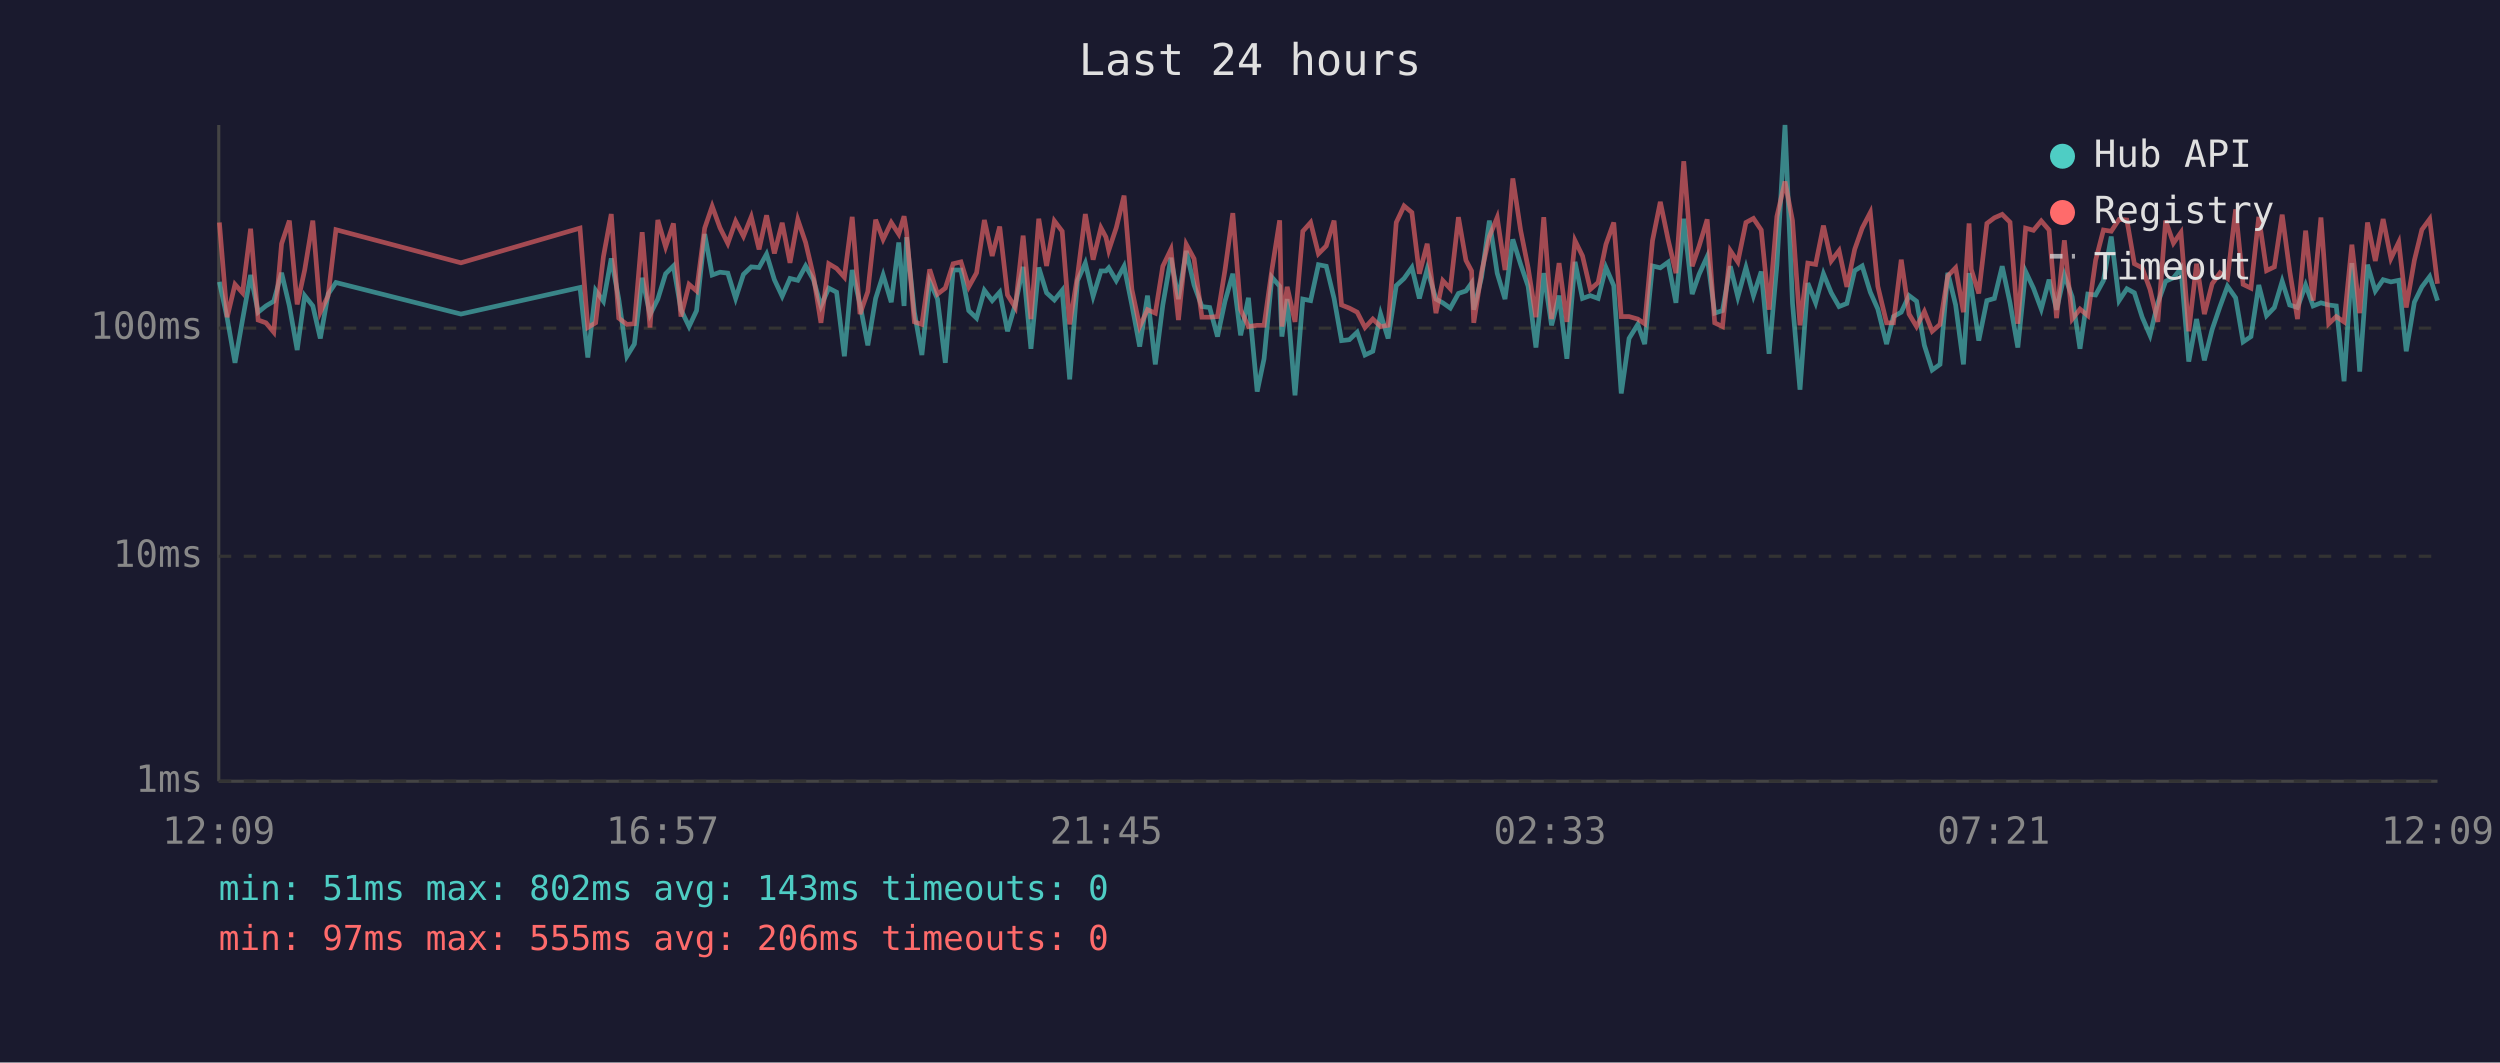
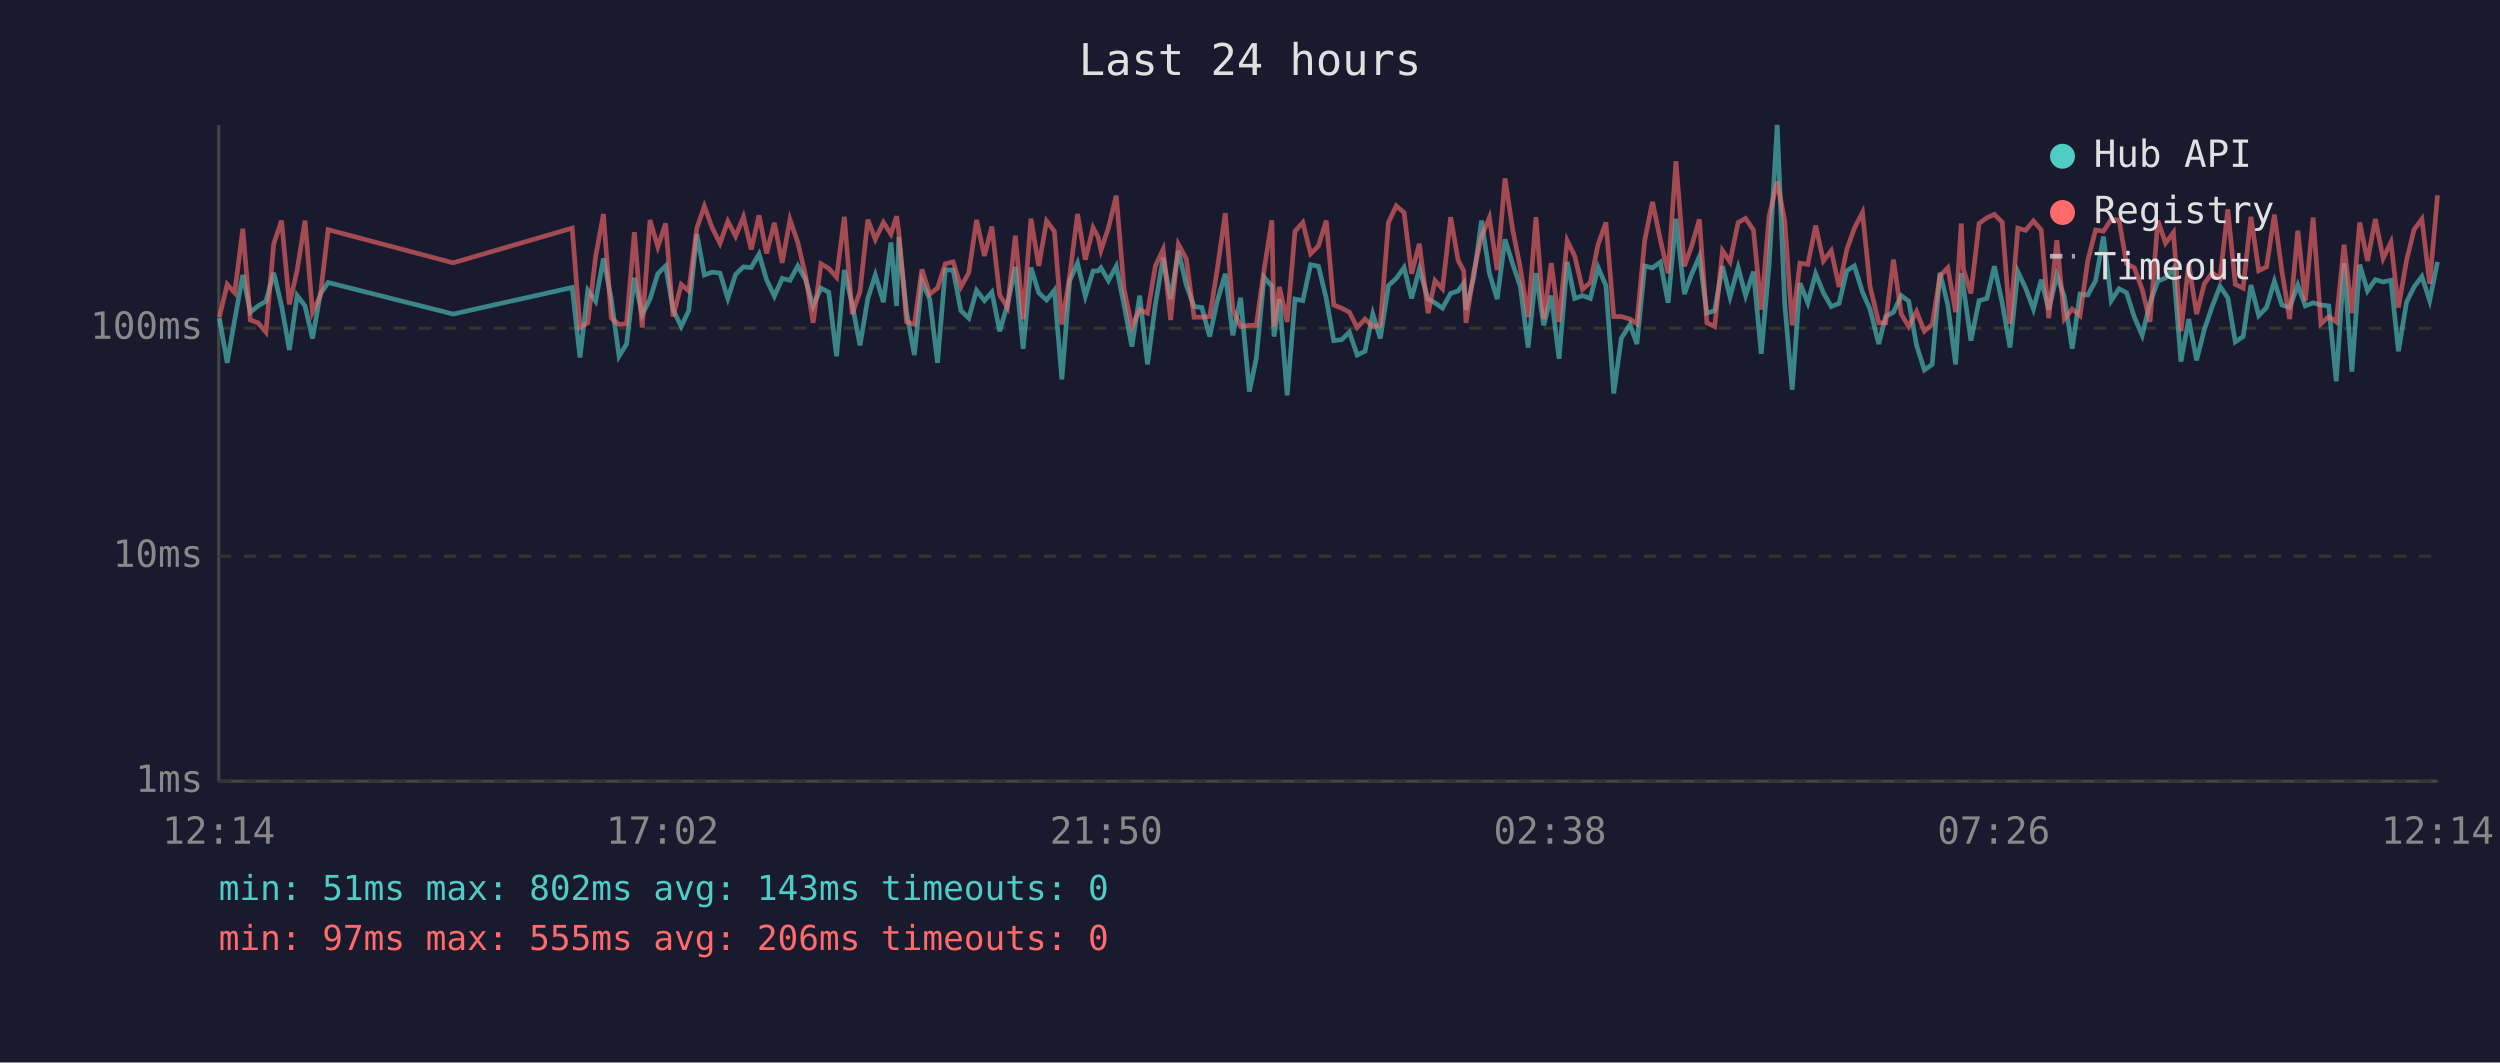
<svg xmlns="http://www.w3.org/2000/svg" viewBox="0 0 800 340" font-family="monospace" font-size="12">
  <rect width="800" height="340" fill="#1a1a2e" />
  <text x="400" y="24" fill="#e0e0e0" font-size="14" text-anchor="middle">Last 24 hours</text>
  <line x1="70" y1="40" x2="70" y2="250" stroke="#444" stroke-width="1" />
  <line x1="70" y1="250" x2="780" y2="250" stroke="#444" stroke-width="1" />
  <line x1="70" y1="250" x2="780" y2="250" stroke="#333" stroke-width="1" stroke-dasharray="4" />
  <text x="65" y="250" fill="#888" text-anchor="end" dominant-baseline="middle">1ms</text>
  <line x1="70" y1="178" x2="780" y2="178" stroke="#333" stroke-width="1" stroke-dasharray="4" />
  <text x="65" y="178" fill="#888" text-anchor="end" dominant-baseline="middle">10ms</text>
  <line x1="70" y1="105" x2="780" y2="105" stroke="#333" stroke-width="1" stroke-dasharray="4" />
  <text x="65" y="105" fill="#888" text-anchor="end" dominant-baseline="middle">100ms</text>
-   <text x="70" y="270" fill="#888" text-anchor="middle">12:09</text>
-   <text x="212" y="270" fill="#888" text-anchor="middle">16:57</text>
-   <text x="354" y="270" fill="#888" text-anchor="middle">21:45</text>
-   <text x="496" y="270" fill="#888" text-anchor="middle">02:33</text>
-   <text x="638" y="270" fill="#888" text-anchor="middle">07:21</text>
-   <text x="780" y="270" fill="#888" text-anchor="middle">12:09</text>
-   <polyline points="70.2,90.2 72.7,101.8 75.2,116.1 77.6,102.4 80.2,88.0 82.6,99.9 85.1,97.9 87.6,96.4 90.1,87.3 92.6,97.9 95.1,112.0 97.5,94.6 100.1,97.9 102.5,108.3 105.0,94.1 107.5,90.4 147.5,100.5 185.6,92.0 188.1,114.4 190.6,92.9 193.1,96.4 195.6,82.7 198.0,95.7 200.6,114.0 203.0,110.1 205.5,88.9 208.0,100.7 210.5,95.7 213.0,87.6 215.5,85.1 217.9,99.1 220.5,104.5 222.9,99.4 225.5,74.9 227.9,88.0 230.4,87.1 232.9,87.4 235.4,95.5 237.9,87.8 240.4,85.4 242.9,85.6 245.3,81.3 247.8,89.5 250.3,94.8 252.8,89.1 255.3,89.7 257.8,85.1 260.3,89.5 262.7,97.9 265.2,92.2 267.7,93.5 270.2,114.0 272.7,86.4 275.2,97.4 277.7,110.5 280.2,95.5 282.6,88.0 285.2,96.7 287.6,77.6 289.3,97.9 290.1,75.9 292.6,99.9 295.0,113.6 297.5,90.0 300.0,95.7 302.5,116.1 305.0,86.4 307.5,86.4 310.0,99.4 312.5,101.8 315.0,92.9 317.5,96.2 319.9,93.5 322.4,106.0 324.9,97.4 327.4,85.4 329.9,111.6 332.4,85.6 334.9,93.7 337.4,96.0 339.9,92.9 342.3,121.4 344.8,89.8 347.3,84.2 349.8,94.8 352.3,86.7 353.9,86.7 354.8,85.7 357.2,89.8 359.7,85.2 362.2,97.6 364.7,110.9 367.2,94.6 369.7,116.6 372.1,97.6 374.7,82.5 377.1,95.7 379.6,80.3 382.1,91.2 384.6,98.1 387.1,98.4 389.6,107.7 392.0,96.4 394.5,87.6 397.0,107.3 399.5,95.3 402.3,125.3 404.5,114.8 407.0,88.7 409.5,91.6 410.2,107.7 411.9,95.7 414.4,126.5 416.9,95.7 419.4,96.2 421.9,84.7 424.4,85.2 426.9,95.5 429.3,109.0 431.8,108.7 434.3,106.3 436.8,113.6 439.3,112.4 441.8,100.5 444.2,108.3 446.8,91.4 449.3,89.1 451.8,85.6 454.2,95.5 456.7,86.1 459.5,95.7 461.7,96.9 464.1,98.6 466.7,93.9 469.1,93.1 470.9,90.6 471.6,99.1 474.1,88.7 476.6,70.6 479.1,87.4 481.6,95.7 484.1,76.6 486.6,84.6 489.0,91.6 491.5,111.2 494.0,87.4 496.5,104.1 498.9,94.6 501.4,114.8 504.0,83.8 506.4,95.5 508.9,94.6 511.4,95.5 513.9,85.6 516.4,91.4 518.8,125.9 521.3,108.3 524.1,103.8 526.3,110.1 528.8,85.1 531.3,85.7 533.8,83.9 536.3,96.9 538.8,70.0 541.5,94.1 543.7,87.8 546.3,82.1 548.7,100.2 551.2,99.4 553.7,85.2 556.1,95.0 558.7,85.6 561.1,94.6 563.6,86.9 566.1,113.2 568.6,84.9 571.2,40.0 573.6,97.1 576.0,124.7 578.5,90.6 581.0,96.9 583.5,87.6 586.0,93.7 588.5,98.1 591.0,97.1 593.5,86.6 595.9,85.1 598.5,93.5 600.9,98.9 603.7,110.1 605.9,101.3 608.4,99.9 610.9,94.6 613.3,96.4 615.8,110.5 618.3,118.4 620.8,116.6 623.3,87.3 625.8,97.6 628.3,116.6 630.1,87.4 630.8,92.0 633.2,109.0 635.8,96.2 638.2,95.5 640.7,85.2 643.2,96.9 645.7,111.2 648.2,86.9 650.7,92.2 653.2,98.9 655.7,89.5 658.1,99.1 660.6,88.0 663.1,95.0 665.6,111.6 668.1,94.1 670.6,94.4 673.1,89.8 675.6,75.7 678.1,96.2 680.6,92.4 683.0,93.7 685.5,101.5 688.0,107.3 690.5,96.9 693.0,90.0 695.5,88.9 697.9,85.9 700.4,115.7 702.9,102.1 705.4,115.3 707.9,105.4 710.4,98.1 712.8,91.6 715.4,95.3 717.8,109.4 720.3,107.7 722.8,91.2 725.3,101.0 727.8,98.4 730.3,90.0 732.7,97.6 735.2,98.4 737.8,91.2 740.2,97.9 742.7,96.9 745.2,97.6 747.6,97.9 750.1,122.0 752.6,84.2 755.1,118.9 757.6,84.7 760.1,93.1 762.6,89.5 765.1,90.2 767.6,89.7 770.0,112.4 772.6,96.7 775.0,91.8 777.5,88.5 780.0,96.2" fill="none" stroke="#4ecdc4" stroke-width="1.5" opacity="0.6" />
-   <polyline points="70.2,71.2 72.7,101.5 75.2,91.0 77.6,93.7 80.2,73.2 82.6,102.4 85.1,103.3 87.6,106.3 90.1,78.0 92.6,70.6 95.1,97.4 97.5,86.4 100.1,70.6 102.5,99.9 105.0,94.6 107.5,73.5 147.5,84.1 185.6,73.0 188.1,104.8 190.6,103.3 193.1,82.1 195.6,68.5 198.0,101.8 200.6,103.8 203.0,103.6 205.5,74.3 208.0,104.8 210.5,70.4 213.0,79.0 215.5,71.5 217.9,101.3 220.5,91.0 222.9,93.1 225.5,73.0 227.9,66.0 230.4,72.9 232.9,77.9 235.4,70.8 237.9,75.6 240.4,69.4 242.9,79.8 245.3,68.9 247.8,81.1 250.3,71.3 252.8,84.1 255.3,70.3 257.8,77.6 260.3,88.3 262.7,103.3 265.2,84.4 267.7,85.9 270.2,88.7 272.7,69.4 275.2,100.5 277.7,93.3 280.2,70.3 282.6,76.6 285.2,71.2 287.6,74.9 289.3,69.2 290.1,74.1 292.6,103.0 295.0,103.8 297.5,86.2 300.0,94.1 302.5,92.2 305.0,84.4 307.5,83.8 310.0,91.8 312.5,87.3 315.0,70.4 317.5,81.9 319.9,72.5 322.4,94.4 324.9,98.4 327.4,75.4 329.9,102.1 332.4,70.0 334.9,85.1 337.4,70.7 339.9,74.0 342.3,103.8 344.8,88.3 347.3,68.5 349.8,83.1 352.3,72.9 353.9,75.9 354.8,80.1 357.2,72.9 359.7,62.6 362.2,92.6 364.7,104.5 367.2,99.1 369.7,100.2 372.1,85.2 374.7,79.8 377.1,102.4 379.6,78.2 382.1,82.8 384.6,101.5 387.1,101.5 389.6,101.3 392.0,86.4 394.5,68.2 397.0,99.1 399.5,104.5 402.3,104.1 404.5,104.1 407.0,86.4 409.5,70.5 410.2,104.5 411.9,91.8 414.4,103.0 416.9,74.0 419.4,71.2 421.9,81.2 424.4,78.7 426.9,70.6 429.3,97.6 431.8,98.6 434.3,99.9 436.8,104.8 439.3,102.1 441.8,104.5 444.2,104.1 446.8,71.2 449.3,65.9 451.8,68.0 454.2,87.6 456.7,78.0 459.5,100.2 461.7,89.8 464.1,92.4 466.7,69.5 469.1,83.3 470.9,86.7 471.6,103.3 474.1,87.1 476.6,75.7 479.1,69.6 481.6,86.4 484.1,57.1 486.6,73.7 489.0,85.7 491.5,101.5 494.0,69.5 496.5,102.1 498.9,84.2 501.4,103.0 504.0,77.0 506.4,81.9 508.9,92.6 511.4,90.4 513.9,78.2 516.4,71.2 518.8,101.3 521.3,101.3 524.1,102.1 526.3,103.6 528.8,77.0 531.3,64.6 533.8,76.7 536.3,87.4 538.8,51.6 541.5,85.2 543.7,78.8 546.3,70.2 548.7,103.3 551.2,104.5 553.7,80.2 556.1,83.8 558.7,71.2 561.1,69.9 563.6,73.6 566.1,99.1 568.6,69.3 571.2,58.1 573.6,70.6 576.0,104.1 578.5,84.2 581.0,84.6 583.5,72.2 586.0,83.5 588.5,80.2 591.0,91.8 593.5,79.8 595.9,73.0 598.5,68.0 600.9,91.6 603.7,103.3 605.9,103.3 608.4,83.1 610.9,100.5 613.3,104.5 615.8,99.7 618.3,106.0 620.8,103.8 623.3,88.3 625.8,85.7 628.3,99.9 630.1,71.5 630.8,86.2 633.2,93.9 635.8,71.5 638.2,69.7 640.7,68.6 643.2,71.1 645.7,103.6 648.2,73.0 650.7,73.7 653.2,70.7 655.7,73.6 658.1,101.8 660.6,76.9 663.1,102.1 665.6,98.9 668.1,101.0 670.6,83.3 673.1,73.6 675.6,74.0 678.1,70.2 680.6,70.4 683.0,84.4 685.5,85.7 688.0,92.6 690.5,103.0 693.0,70.6 695.5,77.8 697.9,74.4 700.4,106.0 702.9,84.4 705.4,100.5 707.9,90.8 710.4,87.3 712.8,89.1 715.4,67.0 717.8,91.0 720.3,92.2 722.8,69.4 725.3,86.6 727.8,85.4 730.3,68.7 732.7,86.7 735.2,102.1 737.8,73.8 740.2,96.2 742.7,69.6 745.2,103.6 747.6,101.3 750.1,103.0 752.6,78.3 755.1,100.2 757.6,71.2 760.1,83.5 762.6,70.1 765.1,82.7 767.6,77.5 770.0,98.4 772.6,83.3 775.0,73.5 777.5,70.1 780.0,90.8" fill="none" stroke="#ff6b6b" stroke-width="1.5" opacity="0.6" />
+   <text x="70" y="270" fill="#888" text-anchor="middle">12:14</text>
+   <text x="212" y="270" fill="#888" text-anchor="middle">17:02</text>
+   <text x="354" y="270" fill="#888" text-anchor="middle">21:50</text>
+   <text x="496" y="270" fill="#888" text-anchor="middle">02:38</text>
+   <text x="638" y="270" fill="#888" text-anchor="middle">07:26</text>
+   <text x="780" y="270" fill="#888" text-anchor="middle">12:14</text>
+   <polyline points="70.2,101.8 72.7,116.1 75.1,102.4 77.7,88.0 80.1,99.9 82.6,97.9 85.1,96.4 87.6,87.3 90.1,97.9 92.6,112.0 95.1,94.6 97.6,97.9 100.0,108.3 102.5,94.1 105.0,90.4 145.0,100.5 183.1,92.0 185.6,114.4 188.1,92.9 190.6,96.4 193.1,82.7 195.6,95.7 198.1,114.0 200.5,110.1 203.0,88.9 205.5,100.7 208.0,95.7 210.5,87.6 213.0,85.1 215.4,99.1 218.0,104.5 220.4,99.4 223.0,74.9 225.4,88.0 227.9,87.1 230.4,87.4 232.9,95.5 235.4,87.8 237.9,85.4 240.4,85.6 242.9,81.3 245.3,89.5 247.8,94.8 250.3,89.1 252.8,89.7 255.3,85.1 257.8,89.5 260.2,97.9 262.7,92.2 265.2,93.5 267.7,114.0 270.2,86.4 272.7,97.4 275.2,110.5 277.7,95.5 280.1,88.0 282.7,96.7 285.1,77.6 286.9,97.9 287.6,75.9 290.1,99.9 292.6,113.6 295.0,90.0 297.5,95.7 300.0,116.1 302.5,86.4 305.0,86.4 307.5,99.4 310.0,101.8 312.5,92.9 315.0,96.2 317.4,93.5 319.9,106.0 322.4,97.4 324.9,85.4 327.4,111.6 329.9,85.6 332.4,93.7 334.9,96.0 337.4,92.9 339.8,121.4 342.3,89.8 344.8,84.2 347.3,94.8 349.8,86.7 351.4,86.7 352.3,85.7 354.7,89.8 357.2,85.2 359.7,97.6 362.2,110.9 364.7,94.6 367.2,116.6 369.7,97.6 372.2,82.5 374.6,95.7 377.1,80.3 379.6,91.2 382.1,98.1 384.6,98.4 387.1,107.7 389.5,96.4 392.1,87.6 394.5,107.3 397.0,95.3 399.8,125.3 402.0,114.8 404.5,88.7 407.0,91.6 407.7,107.7 409.4,95.7 411.9,126.5 414.4,95.7 416.9,96.2 419.4,84.7 421.9,85.2 424.4,95.5 426.8,109.0 429.3,108.7 431.8,106.3 434.3,113.6 436.8,112.4 439.3,100.5 441.7,108.3 444.3,91.4 446.8,89.1 449.3,85.6 451.7,95.5 454.2,86.1 457.0,95.7 459.2,96.9 461.6,98.6 464.2,93.9 466.6,93.1 468.4,90.6 469.1,99.1 471.6,88.7 474.1,70.6 476.6,87.4 479.1,95.7 481.6,76.6 484.1,84.6 486.5,91.6 489.0,111.2 491.5,87.4 494.0,104.1 496.4,94.6 498.9,114.8 501.5,83.8 503.9,95.5 506.4,94.6 508.9,95.5 511.4,85.6 513.9,91.4 516.4,125.9 518.8,108.3 521.6,103.8 523.8,110.1 526.3,85.1 528.8,85.7 531.3,83.9 533.8,96.9 536.3,70.0 539.0,94.1 541.3,87.8 543.8,82.1 546.2,100.2 548.7,99.4 551.2,85.2 553.6,95.0 556.2,85.6 558.6,94.6 561.1,86.9 563.6,113.2 566.1,84.9 568.7,40.0 571.1,97.1 573.5,124.7 576.0,90.6 578.5,96.9 581.0,87.6 583.5,93.7 586.0,98.1 588.5,97.1 591.0,86.6 593.4,85.1 596.0,93.5 598.4,98.9 601.2,110.1 603.4,101.3 605.9,99.9 608.4,94.6 610.8,96.4 613.3,110.5 615.8,118.4 618.3,116.6 620.8,87.3 623.3,97.6 625.8,116.6 627.6,87.4 628.3,92.0 630.7,109.0 633.3,96.2 635.8,95.5 638.2,85.2 640.7,96.9 643.2,111.2 645.7,86.9 648.2,92.2 650.7,98.9 653.2,89.5 655.6,99.1 658.2,88.0 660.6,95.0 663.1,111.6 665.6,94.1 668.1,94.4 670.6,89.8 673.1,75.7 675.6,96.2 678.1,92.4 680.5,93.7 683.0,101.5 685.5,107.3 688.0,96.9 690.5,90.0 693.0,88.9 695.5,85.9 697.9,115.7 700.4,102.1 702.9,115.3 705.4,105.4 707.9,98.1 710.4,91.6 712.9,95.3 715.3,109.4 717.8,107.7 720.3,91.2 722.8,101.0 725.3,98.4 727.8,90.0 730.2,97.6 732.7,98.4 735.3,91.2 737.7,97.9 740.2,96.9 742.7,97.6 745.2,97.9 747.6,122.0 750.1,84.2 752.6,118.9 755.1,84.7 757.6,93.1 760.1,89.5 762.6,90.2 765.1,89.7 767.5,112.4 770.1,96.7 772.5,91.8 775.0,88.5 777.5,96.2 780.0,83.8" fill="none" stroke="#4ecdc4" stroke-width="1.5" opacity="0.6" />
+   <polyline points="70.2,101.5 72.7,91.0 75.1,93.7 77.7,73.2 80.1,102.4 82.6,103.3 85.1,106.3 87.6,78.0 90.1,70.6 92.6,97.4 95.1,86.4 97.6,70.6 100.0,99.9 102.5,94.6 105.0,73.5 145.0,84.1 183.1,73.0 185.6,104.8 188.1,103.3 190.6,82.1 193.1,68.5 195.6,101.8 198.1,103.8 200.5,103.6 203.0,74.3 205.5,104.8 208.0,70.4 210.5,79.0 213.0,71.5 215.4,101.3 218.0,91.0 220.4,93.1 223.0,73.0 225.4,66.0 227.9,72.9 230.4,77.9 232.9,70.8 235.4,75.6 237.9,69.4 240.4,79.8 242.9,68.9 245.3,81.1 247.8,71.3 250.3,84.1 252.8,70.3 255.3,77.6 257.8,88.3 260.2,103.3 262.7,84.4 265.2,85.9 267.7,88.7 270.2,69.4 272.7,100.5 275.2,93.3 277.7,70.3 280.1,76.6 282.7,71.2 285.1,74.9 286.9,69.2 287.6,74.1 290.1,103.0 292.6,103.8 295.0,86.2 297.5,94.1 300.0,92.2 302.5,84.4 305.0,83.8 307.5,91.8 310.0,87.3 312.5,70.4 315.0,81.9 317.4,72.5 319.9,94.4 322.4,98.4 324.9,75.4 327.4,102.1 329.9,70.0 332.4,85.1 334.9,70.7 337.4,74.0 339.8,103.8 342.3,88.3 344.8,68.5 347.3,83.1 349.8,72.9 351.4,75.9 352.3,80.1 354.7,72.9 357.2,62.6 359.7,92.6 362.2,104.5 364.7,99.1 367.2,100.2 369.7,85.2 372.2,79.8 374.6,102.4 377.1,78.2 379.6,82.8 382.1,101.5 384.6,101.5 387.1,101.3 389.5,86.4 392.1,68.2 394.5,99.1 397.0,104.5 399.8,104.1 402.0,104.1 404.5,86.4 407.0,70.5 407.7,104.5 409.4,91.8 411.9,103.0 414.4,74.0 416.9,71.2 419.4,81.2 421.9,78.7 424.4,70.6 426.8,97.6 429.3,98.6 431.8,99.9 434.3,104.8 436.8,102.1 439.3,104.5 441.7,104.1 444.3,71.2 446.8,65.9 449.3,68.0 451.7,87.6 454.2,78.0 457.0,100.2 459.2,89.8 461.6,92.4 464.2,69.5 466.6,83.3 468.4,86.7 469.1,103.3 471.6,87.1 474.1,75.7 476.6,69.6 479.1,86.4 481.6,57.1 484.1,73.7 486.5,85.7 489.0,101.5 491.5,69.5 494.0,102.1 496.4,84.2 498.9,103.0 501.5,77.0 503.9,81.9 506.4,92.6 508.9,90.4 511.4,78.2 513.9,71.2 516.4,101.3 518.8,101.3 521.6,102.1 523.8,103.6 526.3,77.0 528.8,64.6 531.3,76.7 533.8,87.4 536.3,51.6 539.0,85.2 541.3,78.8 543.8,70.2 546.2,103.3 548.7,104.5 551.2,80.2 553.6,83.8 556.2,71.2 558.6,69.9 561.1,73.6 563.6,99.1 566.1,69.3 568.7,58.1 571.1,70.6 573.5,104.1 576.0,84.2 578.5,84.6 581.0,72.2 583.5,83.5 586.0,80.2 588.5,91.8 591.0,79.8 593.4,73.0 596.0,68.0 598.4,91.6 601.2,103.3 603.4,103.3 605.9,83.1 608.4,100.5 610.8,104.5 613.3,99.7 615.8,106.0 618.3,103.8 620.8,88.3 623.3,85.7 625.8,99.9 627.6,71.5 628.3,86.2 630.7,93.9 633.3,71.5 635.8,69.7 638.2,68.6 640.7,71.1 643.2,103.6 645.7,73.0 648.2,73.7 650.7,70.7 653.2,73.6 655.6,101.8 658.2,76.9 660.6,102.1 663.1,98.9 665.6,101.0 668.1,83.3 670.6,73.6 673.1,74.0 675.6,70.2 678.1,70.4 680.5,84.4 683.0,85.7 685.5,92.6 688.0,103.0 690.5,70.6 693.0,77.8 695.5,74.4 697.9,106.0 700.4,84.4 702.9,100.5 705.4,90.8 707.9,87.3 710.4,89.1 712.9,67.0 715.3,91.0 717.8,92.2 720.3,69.4 722.8,86.6 725.3,85.4 727.8,68.7 730.2,86.7 732.7,102.1 735.3,73.8 737.7,96.2 740.2,69.6 742.7,103.6 745.2,101.3 747.6,103.0 750.1,78.3 752.6,100.2 755.1,71.2 757.6,83.5 760.1,70.1 762.6,82.7 765.1,77.5 767.5,98.4 770.1,83.3 772.5,73.5 775.0,70.1 777.5,90.8 780.0,62.5" fill="none" stroke="#ff6b6b" stroke-width="1.5" opacity="0.6" />
  <circle cx="660" cy="50" r="4" fill="#4ecdc4" />
  <text x="670" y="50" fill="#e0e0e0" dominant-baseline="middle">Hub API</text>
  <circle cx="660" cy="68" r="4" fill="#ff6b6b" />
  <text x="670" y="68" fill="#e0e0e0" dominant-baseline="middle">Registry</text>
  <line x1="656" y1="82" x2="664" y2="82" stroke="#e0e0e0" stroke-width="1.5" stroke-dasharray="4,3" opacity="0.7" />
  <text x="670" y="86" fill="#e0e0e0" dominant-baseline="middle">Timeout</text>
  <text x="70" y="288" fill="#4ecdc4" font-size="11">min: 51ms  max: 802ms  avg: 143ms  timeouts: 0</text>
  <text x="70" y="304" fill="#ff6b6b" font-size="11">min: 97ms  max: 555ms  avg: 206ms  timeouts: 0</text>
</svg>
